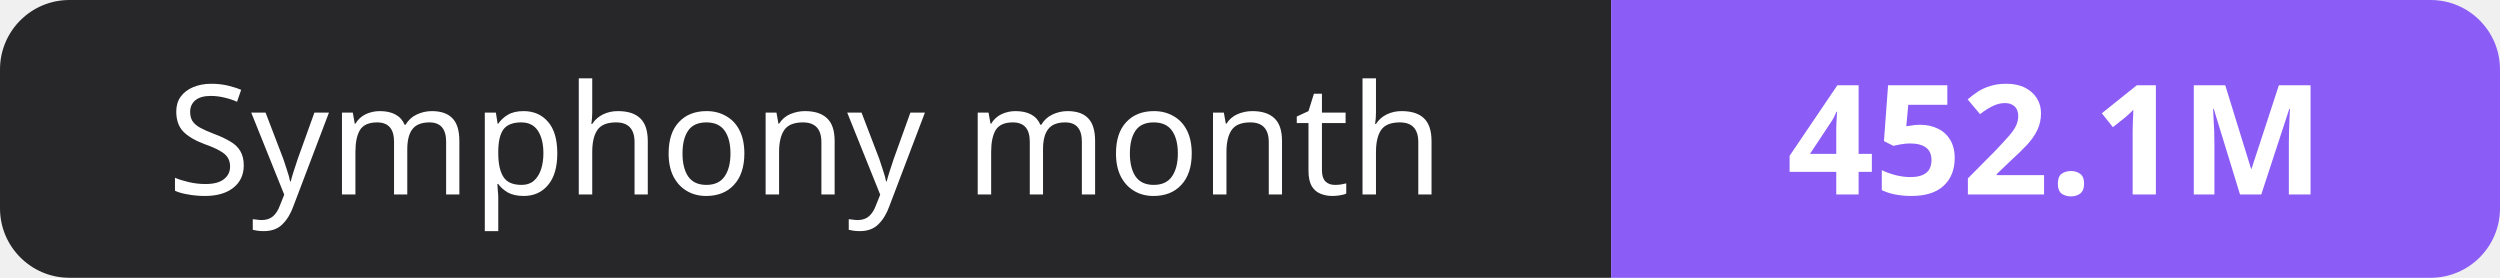
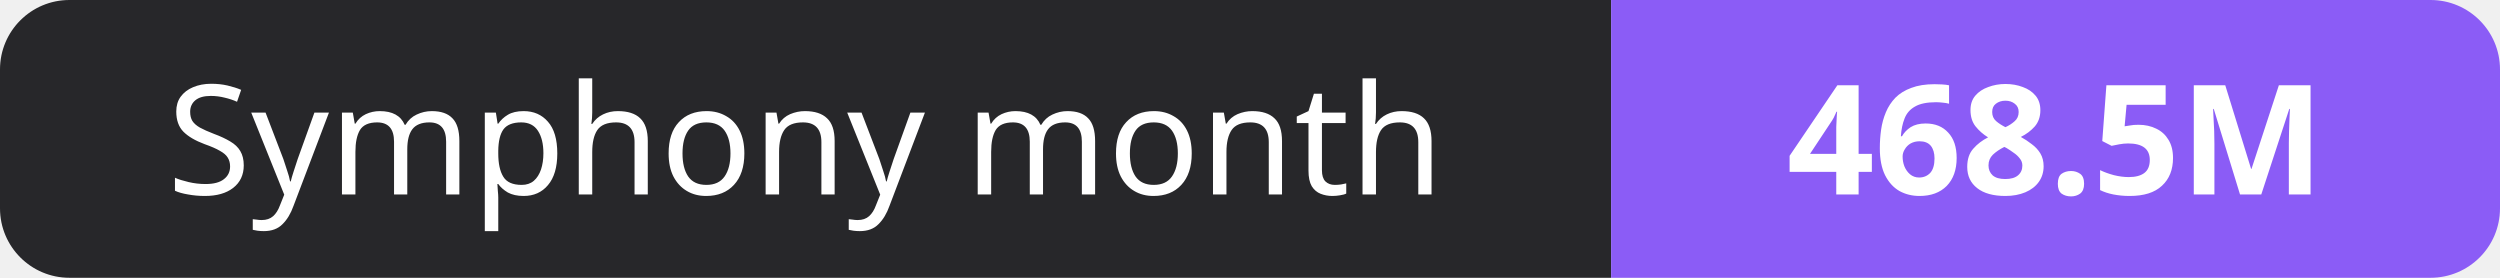
- <svg xmlns="http://www.w3.org/2000/svg" width="180" height="20" role="img" aria-label="Symphony month: 452.1M">
+ <svg xmlns="http://www.w3.org/2000/svg" width="180" height="20" role="img" aria-label="Symphony month: 468.5M">
  <clipPath id="r">
    <rect width="180" height="20" rx="5" fill="#fff" />
  </clipPath>
  <g clip-path="url(#r)">
    <rect width="116" height="20" fill="#27272a" />
    <rect x="116" width="64" height="20" fill="#8b5cf6" />
  </g>
  <g fill="#fff" text-anchor="middle" font-family="Verdana,Geneva,sans-serif" font-size="11">
    <text x="58.0" y="14">Symphony month</text>
-     <text x="148.0" y="14" font-weight="700">452.1M</text>
+     <text x="148.0" y="14" font-weight="700">468.5M</text>
  </g>
</svg>
